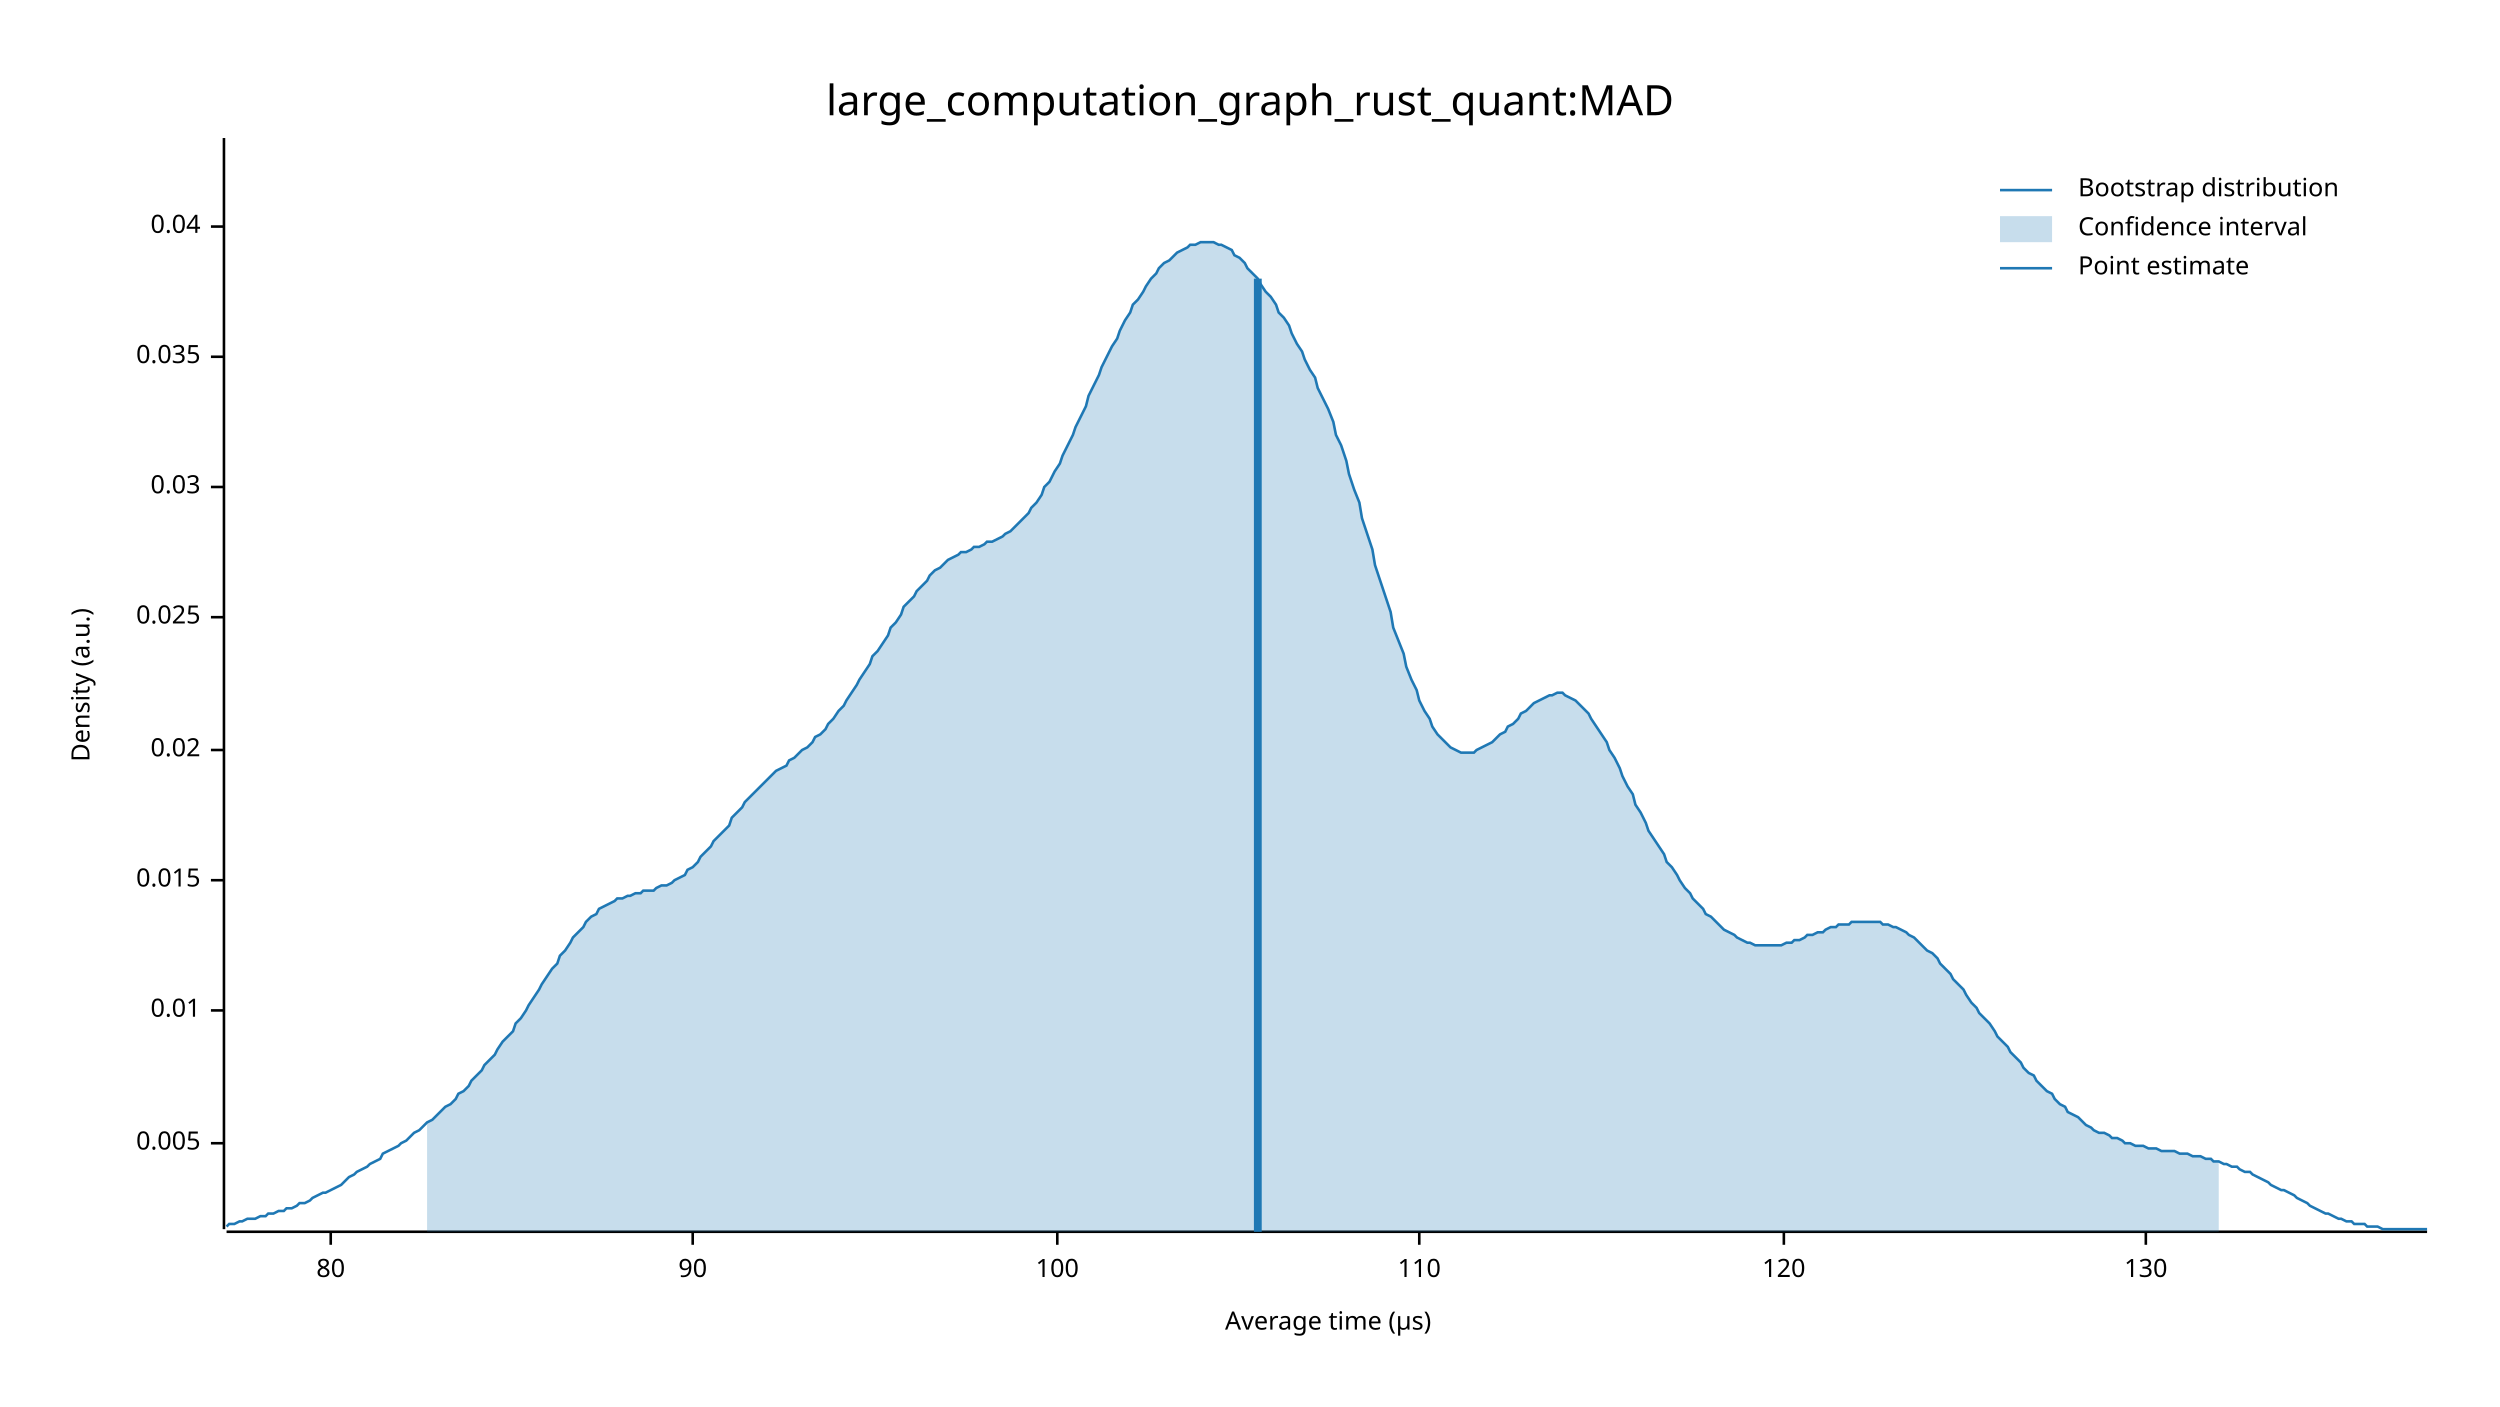
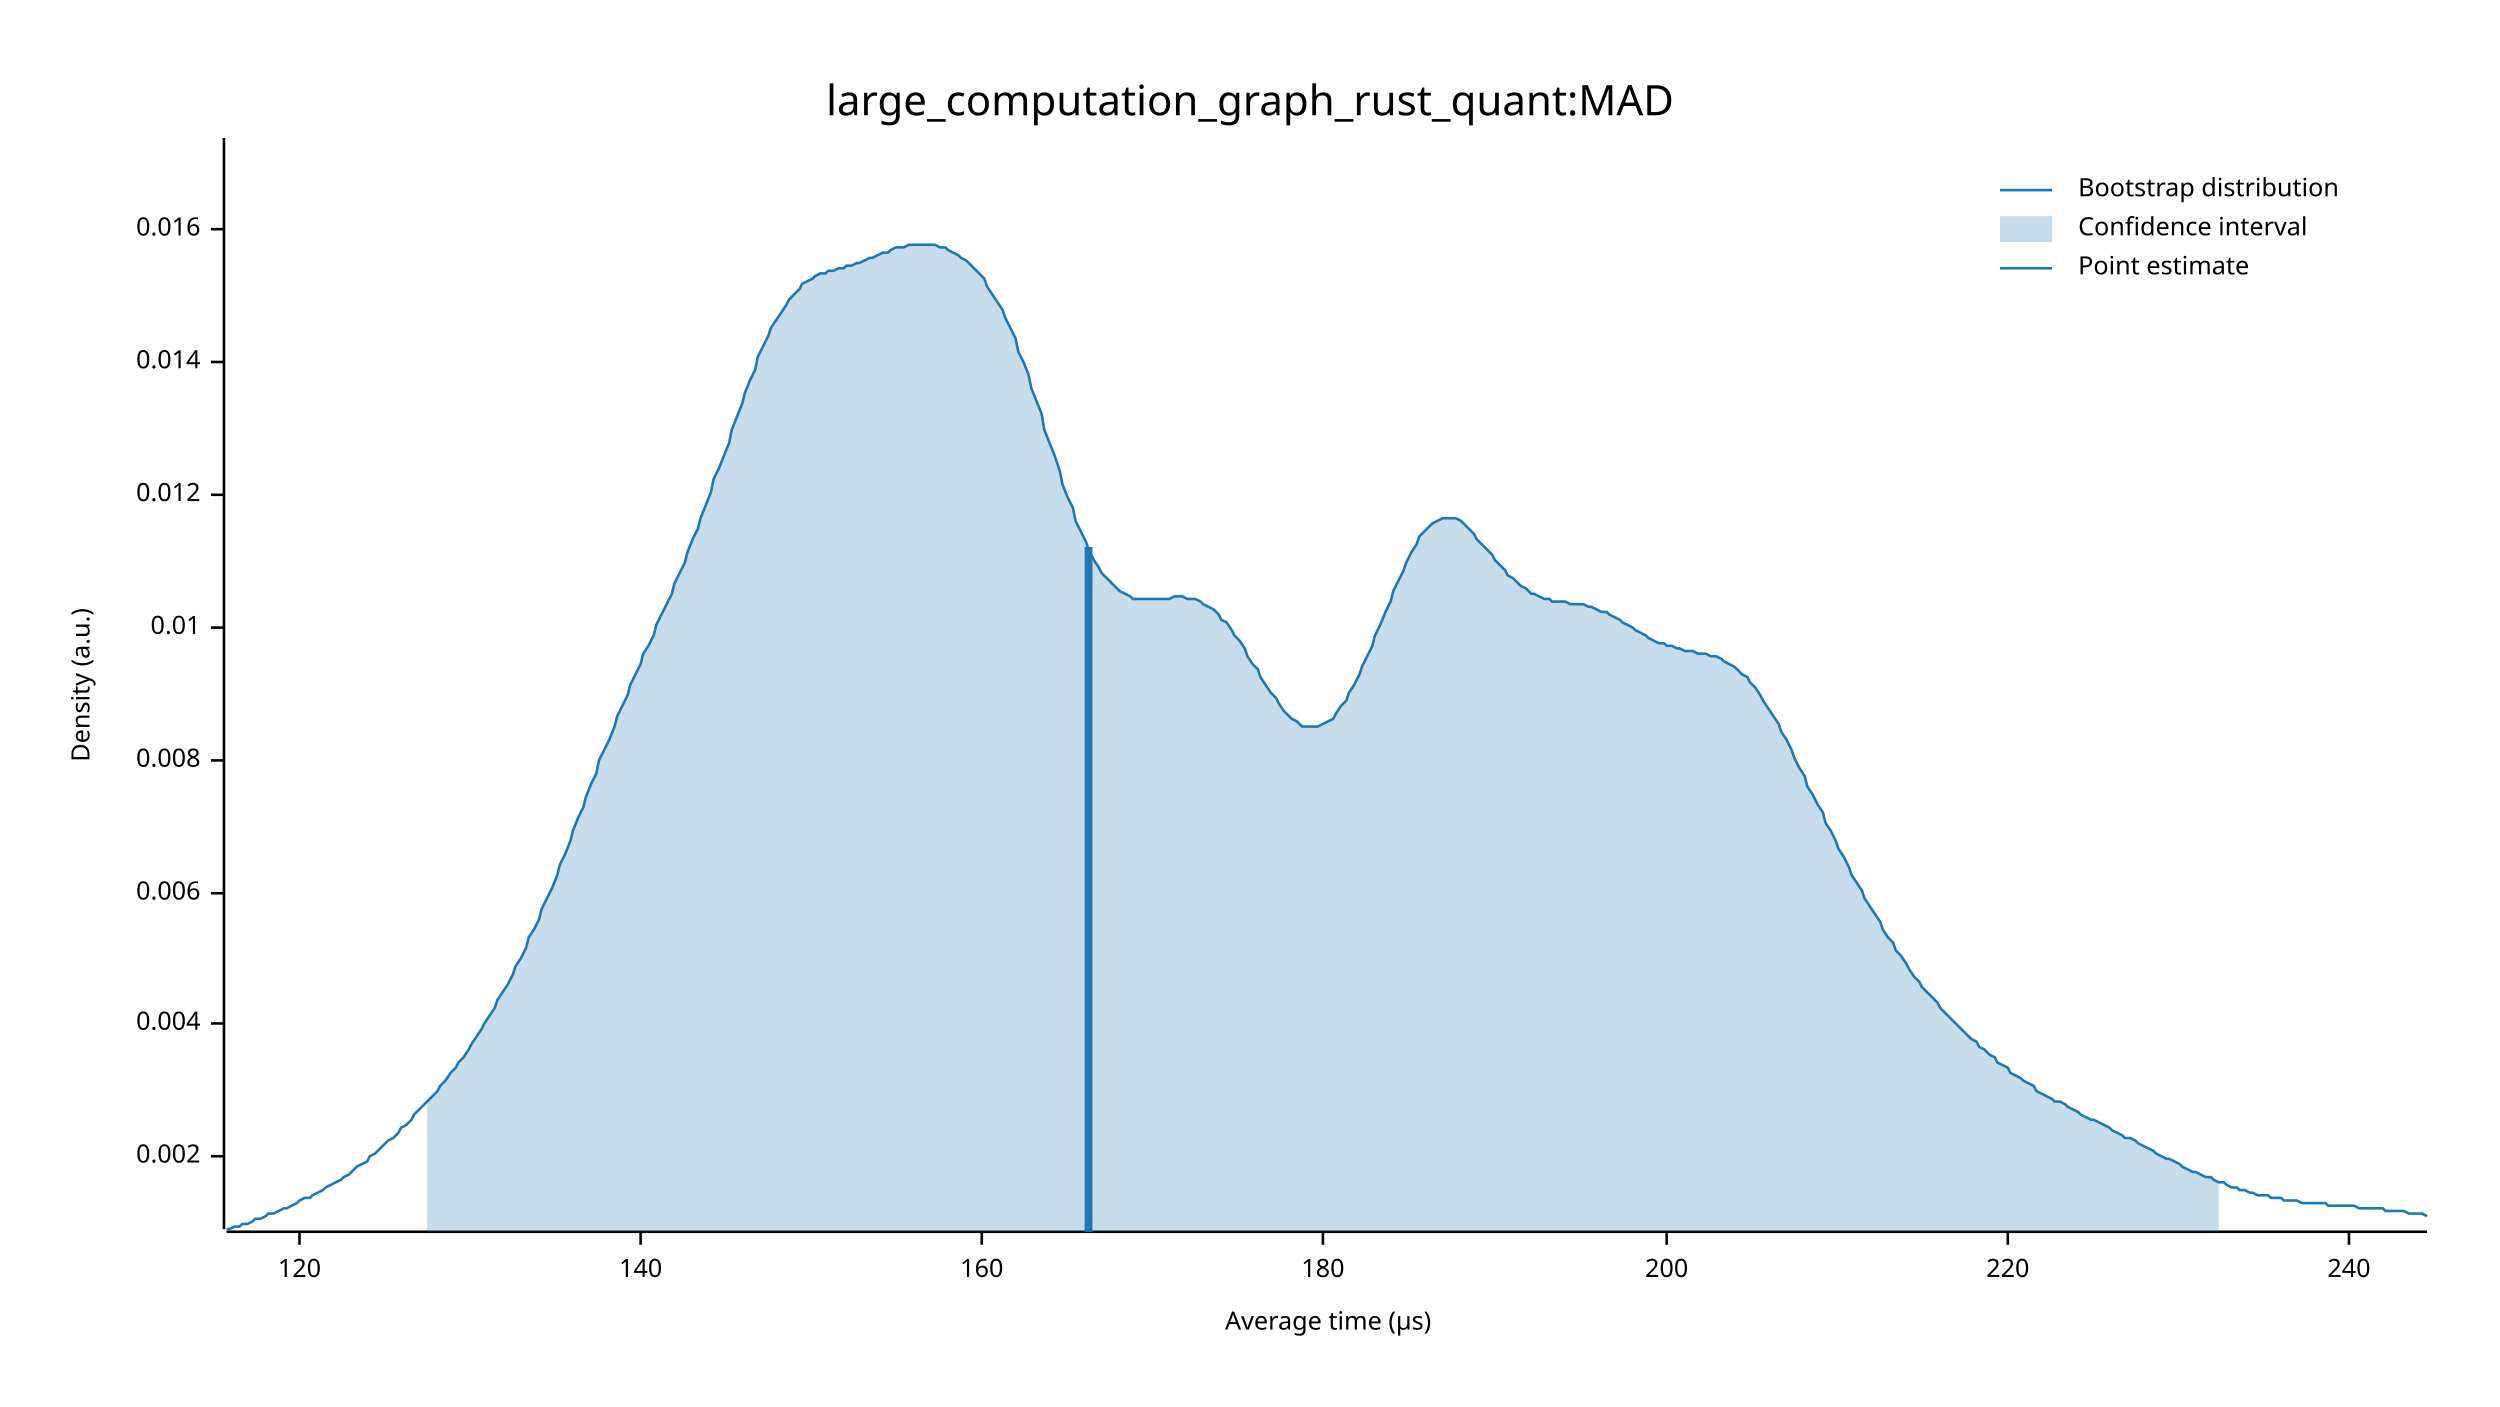
<svg xmlns="http://www.w3.org/2000/svg" width="960" height="540" viewBox="0 0 960 540">
  <text x="480" y="32" dy="0.76em" text-anchor="middle" font-family="sans-serif" font-size="16.129" opacity="1" fill="#000000">
large_computation_graph_rust_quant:MAD
</text>
  <text x="27" y="263" dy="0.76em" text-anchor="middle" font-family="sans-serif" font-size="9.677" opacity="1" fill="#000000" transform="rotate(270, 27, 263)">
Density (a.u.)
</text>
  <text x="510" y="513" dy="-0.5ex" text-anchor="middle" font-family="sans-serif" font-size="9.677" opacity="1" fill="#000000">
Average time (µs)
</text>
  <polyline fill="none" opacity="1" stroke="#000000" stroke-width="1" points="86,53 86,472 " />
-   <text x="77" y="439" dy="0.5ex" text-anchor="end" font-family="sans-serif" font-size="9.677" opacity="1" fill="#000000">
- 0.005
+   <text x="77" y="444" dy="0.5ex" text-anchor="end" font-family="sans-serif" font-size="9.677" opacity="1" fill="#000000">
+ 0.002
</text>
-   <polyline fill="none" opacity="1" stroke="#000000" stroke-width="1" points="81,439 86,439 " />
-   <text x="77" y="388" dy="0.5ex" text-anchor="end" font-family="sans-serif" font-size="9.677" opacity="1" fill="#000000">
+   <polyline fill="none" opacity="1" stroke="#000000" stroke-width="1" points="81,444 86,444 " />
+   <text x="77" y="393" dy="0.5ex" text-anchor="end" font-family="sans-serif" font-size="9.677" opacity="1" fill="#000000">
+ 0.004
+ </text>
+   <polyline fill="none" opacity="1" stroke="#000000" stroke-width="1" points="81,393 86,393 " />
+   <text x="77" y="343" dy="0.5ex" text-anchor="end" font-family="sans-serif" font-size="9.677" opacity="1" fill="#000000">
+ 0.006
+ </text>
+   <polyline fill="none" opacity="1" stroke="#000000" stroke-width="1" points="81,343 86,343 " />
+   <text x="77" y="292" dy="0.5ex" text-anchor="end" font-family="sans-serif" font-size="9.677" opacity="1" fill="#000000">
+ 0.008
+ </text>
+   <polyline fill="none" opacity="1" stroke="#000000" stroke-width="1" points="81,292 86,292 " />
+   <text x="77" y="241" dy="0.5ex" text-anchor="end" font-family="sans-serif" font-size="9.677" opacity="1" fill="#000000">
0.01
</text>
-   <polyline fill="none" opacity="1" stroke="#000000" stroke-width="1" points="81,388 86,388 " />
-   <text x="77" y="338" dy="0.5ex" text-anchor="end" font-family="sans-serif" font-size="9.677" opacity="1" fill="#000000">
- 0.015
+   <polyline fill="none" opacity="1" stroke="#000000" stroke-width="1" points="81,241 86,241 " />
+   <text x="77" y="190" dy="0.5ex" text-anchor="end" font-family="sans-serif" font-size="9.677" opacity="1" fill="#000000">
+ 0.012
</text>
-   <polyline fill="none" opacity="1" stroke="#000000" stroke-width="1" points="81,338 86,338 " />
-   <text x="77" y="288" dy="0.5ex" text-anchor="end" font-family="sans-serif" font-size="9.677" opacity="1" fill="#000000">
- 0.02
+   <polyline fill="none" opacity="1" stroke="#000000" stroke-width="1" points="81,190 86,190 " />
+   <text x="77" y="139" dy="0.5ex" text-anchor="end" font-family="sans-serif" font-size="9.677" opacity="1" fill="#000000">
+ 0.014
</text>
-   <polyline fill="none" opacity="1" stroke="#000000" stroke-width="1" points="81,288 86,288 " />
-   <text x="77" y="237" dy="0.5ex" text-anchor="end" font-family="sans-serif" font-size="9.677" opacity="1" fill="#000000">
- 0.025
+   <polyline fill="none" opacity="1" stroke="#000000" stroke-width="1" points="81,139 86,139 " />
+   <text x="77" y="88" dy="0.5ex" text-anchor="end" font-family="sans-serif" font-size="9.677" opacity="1" fill="#000000">
+ 0.016
</text>
-   <polyline fill="none" opacity="1" stroke="#000000" stroke-width="1" points="81,237 86,237 " />
-   <text x="77" y="187" dy="0.5ex" text-anchor="end" font-family="sans-serif" font-size="9.677" opacity="1" fill="#000000">
- 0.03
- </text>
-   <polyline fill="none" opacity="1" stroke="#000000" stroke-width="1" points="81,187 86,187 " />
-   <text x="77" y="137" dy="0.5ex" text-anchor="end" font-family="sans-serif" font-size="9.677" opacity="1" fill="#000000">
- 0.035
- </text>
-   <polyline fill="none" opacity="1" stroke="#000000" stroke-width="1" points="81,137 86,137 " />
-   <text x="77" y="87" dy="0.5ex" text-anchor="end" font-family="sans-serif" font-size="9.677" opacity="1" fill="#000000">
- 0.04
- </text>
-   <polyline fill="none" opacity="1" stroke="#000000" stroke-width="1" points="81,87 86,87 " />
+   <polyline fill="none" opacity="1" stroke="#000000" stroke-width="1" points="81,88 86,88 " />
  <polyline fill="none" opacity="1" stroke="#000000" stroke-width="1" points="87,473 932,473 " />
-   <text x="127" y="483" dy="0.76em" text-anchor="middle" font-family="sans-serif" font-size="9.677" opacity="1" fill="#000000">
- 80
- </text>
-   <polyline fill="none" opacity="1" stroke="#000000" stroke-width="1" points="127,473 127,478 " />
-   <text x="266" y="483" dy="0.76em" text-anchor="middle" font-family="sans-serif" font-size="9.677" opacity="1" fill="#000000">
- 90
- </text>
-   <polyline fill="none" opacity="1" stroke="#000000" stroke-width="1" points="266,473 266,478 " />
-   <text x="406" y="483" dy="0.76em" text-anchor="middle" font-family="sans-serif" font-size="9.677" opacity="1" fill="#000000">
- 100
- </text>
-   <polyline fill="none" opacity="1" stroke="#000000" stroke-width="1" points="406,473 406,478 " />
-   <text x="545" y="483" dy="0.76em" text-anchor="middle" font-family="sans-serif" font-size="9.677" opacity="1" fill="#000000">
- 110
- </text>
-   <polyline fill="none" opacity="1" stroke="#000000" stroke-width="1" points="545,473 545,478 " />
-   <text x="685" y="483" dy="0.76em" text-anchor="middle" font-family="sans-serif" font-size="9.677" opacity="1" fill="#000000">
+   <text x="115" y="483" dy="0.76em" text-anchor="middle" font-family="sans-serif" font-size="9.677" opacity="1" fill="#000000">
120
</text>
-   <polyline fill="none" opacity="1" stroke="#000000" stroke-width="1" points="685,473 685,478 " />
-   <text x="824" y="483" dy="0.76em" text-anchor="middle" font-family="sans-serif" font-size="9.677" opacity="1" fill="#000000">
- 130
+   <polyline fill="none" opacity="1" stroke="#000000" stroke-width="1" points="115,473 115,478 " />
+   <text x="246" y="483" dy="0.76em" text-anchor="middle" font-family="sans-serif" font-size="9.677" opacity="1" fill="#000000">
+ 140
</text>
-   <polyline fill="none" opacity="1" stroke="#000000" stroke-width="1" points="824,473 824,478 " />
-   <polyline fill="none" opacity="1" stroke="#1F78B4" stroke-width="1" points="87,471 88,470 90,470 92,469 93,469 95,468 97,468 98,468 100,467 102,467 103,466 105,466 107,465 109,465 110,464 112,464 114,463 115,462 117,462 119,461 120,460 122,459 124,458 125,458 127,457 129,456 131,455 132,454 134,452 136,451 137,450 139,449 141,448 142,447 144,446 146,445 147,443 149,442 151,441 153,440 154,439 156,438 158,436 159,435 161,434 163,432 164,431 166,430 168,428 169,427 171,425 173,424 175,422 176,420 178,419 180,417 181,415 183,413 185,411 186,409 188,407 190,405 191,403 193,400 195,398 197,396 198,393 200,391 202,388 203,386 205,383 207,380 208,378 210,375 212,372 214,370 215,367 217,365 219,362 220,360 222,358 224,356 225,354 227,352 229,351 230,349 232,348 234,347 236,346 237,345 239,345 241,344 242,344 244,343 246,343 247,342 249,342 251,342 252,341 254,340 256,340 258,339 259,338 261,337 263,336 264,334 266,333 268,331 269,329 271,327 273,325 274,323 276,321 278,319 280,317 281,314 283,312 285,310 286,308 288,306 290,304 291,303 293,301 295,299 296,298 298,296 300,295 302,294 303,292 305,291 307,289 308,288 310,287 312,285 313,283 315,282 317,280 318,278 320,276 322,273 324,271 325,269 327,266 329,263 330,261 332,258 334,255 335,252 337,250 339,247 341,244 342,241 344,239 346,236 347,233 349,231 351,229 352,227 354,225 356,223 357,221 359,219 361,218 363,216 364,215 366,214 368,213 369,212 371,212 373,211 374,210 376,210 378,209 379,208 381,208 383,207 385,206 386,205 388,204 390,202 391,201 393,199 395,197 396,195 398,193 400,190 401,187 403,185 405,181 407,178 408,175 410,171 412,167 413,164 415,160 417,156 418,152 420,148 422,144 423,141 425,137 427,133 429,130 430,127 432,123 434,120 435,117 437,115 439,112 440,110 442,107 444,105 445,103 447,101 449,100 451,98 452,97 454,96 456,95 457,94 459,94 461,93 462,93 464,93 466,93 468,94 469,94 471,95 473,96 474,98 476,99 478,101 479,103 481,105 483,107 484,109 486,112 488,114 490,117 491,120 493,122 495,125 496,128 498,132 500,135 501,138 503,142 505,145 506,149 508,153 510,157 512,162 513,167 515,171 517,177 518,182 520,188 522,193 523,199 525,205 527,211 528,217 530,223 532,229 534,235 535,241 537,246 539,251 540,256 542,261 544,265 545,269 547,273 549,276 550,279 552,282 554,284 556,286 557,287 559,288 561,289 562,289 564,289 566,289 567,288 569,287 571,286 573,285 574,284 576,282 578,281 579,279 581,278 583,276 584,274 586,273 588,271 589,270 591,269 593,268 595,267 596,267 598,266 600,266 601,267 603,268 605,269 606,270 608,272 610,274 611,276 613,279 615,282 617,285 618,288 620,291 622,295 623,298 625,302 627,305 628,309 630,312 632,316 633,319 635,322 637,325 639,328 640,331 642,333 644,336 645,338 647,341 649,343 650,345 652,347 654,349 655,351 657,352 659,354 661,356 662,357 664,358 666,359 667,360 669,361 671,362 672,362 674,363 676,363 677,363 679,363 681,363 683,363 684,363 686,362 688,362 689,361 691,361 693,360 694,359 696,359 698,358 700,358 701,357 703,356 705,356 706,355 708,355 710,355 711,354 713,354 715,354 716,354 718,354 720,354 722,354 723,355 725,355 727,356 728,356 730,357 732,358 733,359 735,360 737,362 738,363 740,365 742,366 744,368 745,370 747,372 749,374 750,376 752,378 754,380 755,382 757,385 759,387 760,389 762,391 764,393 766,396 767,398 769,400 771,402 772,404 774,406 776,408 777,410 779,412 781,413 782,415 784,417 786,419 788,420 789,422 791,424 793,425 794,427 796,428 798,429 799,430 801,432 803,433 804,434 806,435 808,435 810,436 811,437 813,437 815,438 816,439 818,439 820,440 821,440 823,440 825,441 827,441 828,441 830,442 832,442 833,442 835,442 837,443 838,443 840,443 842,444 843,444 845,444 847,445 849,445 850,446 852,446 854,447 855,447 857,448 859,448 860,449 862,450 864,450 865,451 867,452 869,453 871,454 872,455 874,456 876,457 877,457 879,458 881,459 882,460 884,461 886,462 887,463 889,464 891,465 893,466 894,466 896,467 898,468 899,468 901,469 903,469 904,470 906,470 908,470 909,471 911,471 913,471 915,472 916,472 918,472 920,472 921,472 923,472 925,472 926,472 928,472 930,472 932,472 " />
-   <polygon opacity="0.25" fill="#1F78B4" points="164,431 166,430 168,428 169,427 171,425 173,424 175,422 176,420 178,419 180,417 181,415 183,413 185,411 186,409 188,407 190,405 191,403 193,400 195,398 197,396 198,393 200,391 202,388 203,386 205,383 207,380 208,378 210,375 212,372 214,370 215,367 217,365 219,362 220,360 222,358 224,356 225,354 227,352 229,351 230,349 232,348 234,347 236,346 237,345 239,345 241,344 242,344 244,343 246,343 247,342 249,342 251,342 252,341 254,340 256,340 258,339 259,338 261,337 263,336 264,334 266,333 268,331 269,329 271,327 273,325 274,323 276,321 278,319 280,317 281,314 283,312 285,310 286,308 288,306 290,304 291,303 293,301 295,299 296,298 298,296 300,295 302,294 303,292 305,291 307,289 308,288 310,287 312,285 313,283 315,282 317,280 318,278 320,276 322,273 324,271 325,269 327,266 329,263 330,261 332,258 334,255 335,252 337,250 339,247 341,244 342,241 344,239 346,236 347,233 349,231 351,229 352,227 354,225 356,223 357,221 359,219 361,218 363,216 364,215 366,214 368,213 369,212 371,212 373,211 374,210 376,210 378,209 379,208 381,208 383,207 385,206 386,205 388,204 390,202 391,201 393,199 395,197 396,195 398,193 400,190 401,187 403,185 405,181 407,178 408,175 410,171 412,167 413,164 415,160 417,156 418,152 420,148 422,144 423,141 425,137 427,133 429,130 430,127 432,123 434,120 435,117 437,115 439,112 440,110 442,107 444,105 445,103 447,101 449,100 451,98 452,97 454,96 456,95 457,94 459,94 461,93 462,93 464,93 466,93 468,94 469,94 471,95 473,96 474,98 476,99 478,101 479,103 481,105 483,107 484,109 486,112 488,114 490,117 491,120 493,122 495,125 496,128 498,132 500,135 501,138 503,142 505,145 506,149 508,153 510,157 512,162 513,167 515,171 517,177 518,182 520,188 522,193 523,199 525,205 527,211 528,217 530,223 532,229 534,235 535,241 537,246 539,251 540,256 542,261 544,265 545,269 547,273 549,276 550,279 552,282 554,284 556,286 557,287 559,288 561,289 562,289 564,289 566,289 567,288 569,287 571,286 573,285 574,284 576,282 578,281 579,279 581,278 583,276 584,274 586,273 588,271 589,270 591,269 593,268 595,267 596,267 598,266 600,266 601,267 603,268 605,269 606,270 608,272 610,274 611,276 613,279 615,282 617,285 618,288 620,291 622,295 623,298 625,302 627,305 628,309 630,312 632,316 633,319 635,322 637,325 639,328 640,331 642,333 644,336 645,338 647,341 649,343 650,345 652,347 654,349 655,351 657,352 659,354 661,356 662,357 664,358 666,359 667,360 669,361 671,362 672,362 674,363 676,363 677,363 679,363 681,363 683,363 684,363 686,362 688,362 689,361 691,361 693,360 694,359 696,359 698,358 700,358 701,357 703,356 705,356 706,355 708,355 710,355 711,354 713,354 715,354 716,354 718,354 720,354 722,354 723,355 725,355 727,356 728,356 730,357 732,358 733,359 735,360 737,362 738,363 740,365 742,366 744,368 745,370 747,372 749,374 750,376 752,378 754,380 755,382 757,385 759,387 760,389 762,391 764,393 766,396 767,398 769,400 771,402 772,404 774,406 776,408 777,410 779,412 781,413 782,415 784,417 786,419 788,420 789,422 791,424 793,425 794,427 796,428 798,429 799,430 801,432 803,433 804,434 806,435 808,435 810,436 811,437 813,437 815,438 816,439 818,439 820,440 821,440 823,440 825,441 827,441 828,441 830,442 832,442 833,442 835,442 837,443 838,443 840,443 842,444 843,444 845,444 847,445 849,445 850,446 852,446 852,473 164,473 " />
-   <polyline fill="none" opacity="1" stroke="#1F78B4" stroke-width="3" points="483,473 483,107 " />
+   <polyline fill="none" opacity="1" stroke="#000000" stroke-width="1" points="246,473 246,478 " />
+   <text x="377" y="483" dy="0.76em" text-anchor="middle" font-family="sans-serif" font-size="9.677" opacity="1" fill="#000000">
+ 160
+ </text>
+   <polyline fill="none" opacity="1" stroke="#000000" stroke-width="1" points="377,473 377,478 " />
+   <text x="508" y="483" dy="0.76em" text-anchor="middle" font-family="sans-serif" font-size="9.677" opacity="1" fill="#000000">
+ 180
+ </text>
+   <polyline fill="none" opacity="1" stroke="#000000" stroke-width="1" points="508,473 508,478 " />
+   <text x="640" y="483" dy="0.76em" text-anchor="middle" font-family="sans-serif" font-size="9.677" opacity="1" fill="#000000">
+ 200
+ </text>
+   <polyline fill="none" opacity="1" stroke="#000000" stroke-width="1" points="640,473 640,478 " />
+   <text x="771" y="483" dy="0.76em" text-anchor="middle" font-family="sans-serif" font-size="9.677" opacity="1" fill="#000000">
+ 220
+ </text>
+   <polyline fill="none" opacity="1" stroke="#000000" stroke-width="1" points="771,473 771,478 " />
+   <text x="902" y="483" dy="0.76em" text-anchor="middle" font-family="sans-serif" font-size="9.677" opacity="1" fill="#000000">
+ 240
+ </text>
+   <polyline fill="none" opacity="1" stroke="#000000" stroke-width="1" points="902,473 902,478 " />
+   <polyline fill="none" opacity="1" stroke="#1F78B4" stroke-width="1" points="87,472 88,472 90,471 92,471 93,470 95,470 97,469 98,468 100,468 102,467 103,466 105,466 107,465 109,464 110,464 112,463 114,462 115,461 117,460 119,460 120,459 122,458 124,457 125,456 127,455 129,454 131,453 132,452 134,451 136,449 137,448 139,447 141,446 142,444 144,443 146,441 147,440 149,438 151,437 153,435 154,433 156,432 158,430 159,428 161,426 163,424 164,423 166,421 168,419 169,417 171,415 173,412 175,410 176,408 178,406 180,403 181,401 183,398 185,395 186,393 188,390 190,387 191,384 193,381 195,378 197,374 198,371 200,368 202,364 203,360 205,357 207,353 208,349 210,345 212,341 214,336 215,332 217,328 219,323 220,319 222,314 224,310 225,306 227,301 229,297 230,292 232,288 234,284 236,279 237,275 239,271 241,267 242,263 244,259 246,255 247,251 249,248 251,244 252,240 254,236 256,232 258,228 259,224 261,220 263,216 264,212 266,207 268,203 269,199 271,194 273,189 274,184 276,180 278,175 280,170 281,165 283,160 285,155 286,151 288,146 290,142 291,137 293,133 295,129 296,126 298,123 300,120 302,117 303,115 305,113 307,111 308,109 310,108 312,107 313,106 315,105 317,105 318,104 320,104 322,103 324,103 325,102 327,102 329,101 330,101 332,100 334,99 335,99 337,98 339,97 341,97 342,96 344,95 346,95 347,95 349,94 351,94 352,94 354,94 356,94 357,94 359,94 361,95 363,95 364,96 366,97 368,98 369,99 371,100 373,102 374,103 376,105 378,107 379,110 381,113 383,116 385,119 386,122 388,126 390,130 391,135 393,139 395,144 396,149 398,154 400,159 401,165 403,170 405,175 407,181 408,186 410,191 412,195 413,200 415,204 417,208 418,211 420,215 422,218 423,220 425,222 427,224 429,226 430,227 432,228 434,229 435,230 437,230 439,230 440,230 442,230 444,230 445,230 447,230 449,230 451,229 452,229 454,229 456,230 457,230 459,230 461,231 462,232 464,233 466,234 468,236 469,238 471,239 473,242 474,244 476,246 478,249 479,252 481,255 483,257 484,260 486,263 488,266 490,268 491,270 493,273 495,275 496,276 498,277 500,279 501,279 503,279 505,279 506,279 508,278 510,277 512,276 513,274 515,271 517,269 518,266 520,263 522,259 523,256 525,252 527,248 528,244 530,240 532,235 534,231 535,227 537,223 539,219 540,216 542,212 544,209 545,206 547,204 549,202 550,201 552,200 554,199 556,199 557,199 559,199 561,200 562,201 564,203 566,205 567,207 569,209 571,211 573,213 574,215 576,217 578,219 579,221 581,222 583,224 584,225 586,226 588,228 589,228 591,229 593,230 595,230 596,231 598,231 600,231 601,231 603,232 605,232 606,232 608,232 610,233 611,233 613,234 615,235 617,235 618,236 620,237 622,238 623,239 625,240 627,241 628,242 630,243 632,244 633,245 635,246 637,247 639,247 640,248 642,248 644,249 645,249 647,250 649,250 650,250 652,251 654,251 655,251 657,252 659,252 661,253 662,254 664,255 666,256 667,257 669,259 671,260 672,262 674,264 676,267 677,269 679,272 681,275 683,278 684,281 686,284 688,288 689,291 691,295 693,298 694,302 696,305 698,309 700,312 701,316 703,319 705,323 706,326 708,329 710,333 711,336 713,339 715,342 716,345 718,348 720,351 722,354 723,357 725,360 727,362 728,365 730,367 732,370 733,372 735,375 737,377 738,379 740,381 742,383 744,385 745,387 747,389 749,391 750,392 752,394 754,396 755,397 757,399 759,400 760,402 762,403 764,405 766,406 767,408 769,409 771,410 772,412 774,413 776,414 777,415 779,416 781,417 782,419 784,420 786,421 788,422 789,423 791,423 793,424 794,425 796,426 798,427 799,428 801,429 803,430 804,430 806,431 808,432 810,433 811,434 813,435 815,436 816,437 818,437 820,438 821,439 823,440 825,441 827,442 828,443 830,444 832,445 833,445 835,446 837,447 838,448 840,449 842,450 843,450 845,451 847,452 849,452 850,453 852,454 854,454 855,455 857,456 859,456 860,457 862,457 864,458 865,458 867,459 869,459 871,459 872,460 874,460 876,460 877,461 879,461 881,461 882,461 884,462 886,462 887,462 889,462 891,462 893,462 894,463 896,463 898,463 899,463 901,463 903,463 904,463 906,464 908,464 909,464 911,464 913,464 915,464 916,465 918,465 920,465 921,465 923,465 925,466 926,466 928,466 930,466 932,467 " />
+   <polygon opacity="0.25" fill="#1F78B4" points="164,423 166,421 168,419 169,417 171,415 173,412 175,410 176,408 178,406 180,403 181,401 183,398 185,395 186,393 188,390 190,387 191,384 193,381 195,378 197,374 198,371 200,368 202,364 203,360 205,357 207,353 208,349 210,345 212,341 214,336 215,332 217,328 219,323 220,319 222,314 224,310 225,306 227,301 229,297 230,292 232,288 234,284 236,279 237,275 239,271 241,267 242,263 244,259 246,255 247,251 249,248 251,244 252,240 254,236 256,232 258,228 259,224 261,220 263,216 264,212 266,207 268,203 269,199 271,194 273,189 274,184 276,180 278,175 280,170 281,165 283,160 285,155 286,151 288,146 290,142 291,137 293,133 295,129 296,126 298,123 300,120 302,117 303,115 305,113 307,111 308,109 310,108 312,107 313,106 315,105 317,105 318,104 320,104 322,103 324,103 325,102 327,102 329,101 330,101 332,100 334,99 335,99 337,98 339,97 341,97 342,96 344,95 346,95 347,95 349,94 351,94 352,94 354,94 356,94 357,94 359,94 361,95 363,95 364,96 366,97 368,98 369,99 371,100 373,102 374,103 376,105 378,107 379,110 381,113 383,116 385,119 386,122 388,126 390,130 391,135 393,139 395,144 396,149 398,154 400,159 401,165 403,170 405,175 407,181 408,186 410,191 412,195 413,200 415,204 417,208 418,211 420,215 422,218 423,220 425,222 427,224 429,226 430,227 432,228 434,229 435,230 437,230 439,230 440,230 442,230 444,230 445,230 447,230 449,230 451,229 452,229 454,229 456,230 457,230 459,230 461,231 462,232 464,233 466,234 468,236 469,238 471,239 473,242 474,244 476,246 478,249 479,252 481,255 483,257 484,260 486,263 488,266 490,268 491,270 493,273 495,275 496,276 498,277 500,279 501,279 503,279 505,279 506,279 508,278 510,277 512,276 513,274 515,271 517,269 518,266 520,263 522,259 523,256 525,252 527,248 528,244 530,240 532,235 534,231 535,227 537,223 539,219 540,216 542,212 544,209 545,206 547,204 549,202 550,201 552,200 554,199 556,199 557,199 559,199 561,200 562,201 564,203 566,205 567,207 569,209 571,211 573,213 574,215 576,217 578,219 579,221 581,222 583,224 584,225 586,226 588,228 589,228 591,229 593,230 595,230 596,231 598,231 600,231 601,231 603,232 605,232 606,232 608,232 610,233 611,233 613,234 615,235 617,235 618,236 620,237 622,238 623,239 625,240 627,241 628,242 630,243 632,244 633,245 635,246 637,247 639,247 640,248 642,248 644,249 645,249 647,250 649,250 650,250 652,251 654,251 655,251 657,252 659,252 661,253 662,254 664,255 666,256 667,257 669,259 671,260 672,262 674,264 676,267 677,269 679,272 681,275 683,278 684,281 686,284 688,288 689,291 691,295 693,298 694,302 696,305 698,309 700,312 701,316 703,319 705,323 706,326 708,329 710,333 711,336 713,339 715,342 716,345 718,348 720,351 722,354 723,357 725,360 727,362 728,365 730,367 732,370 733,372 735,375 737,377 738,379 740,381 742,383 744,385 745,387 747,389 749,391 750,392 752,394 754,396 755,397 757,399 759,400 760,402 762,403 764,405 766,406 767,408 769,409 771,410 772,412 774,413 776,414 777,415 779,416 781,417 782,419 784,420 786,421 788,422 789,423 791,423 793,424 794,425 796,426 798,427 799,428 801,429 803,430 804,430 806,431 808,432 810,433 811,434 813,435 815,436 816,437 818,437 820,438 821,439 823,440 825,441 827,442 828,443 830,444 832,445 833,445 835,446 837,447 838,448 840,449 842,450 843,450 845,451 847,452 849,452 850,453 852,454 852,473 164,473 " />
+   <polyline fill="none" opacity="1" stroke="#1F78B4" stroke-width="3" points="418,473 418,210 " />
  <text x="798" y="68" dy="0.76em" text-anchor="start" font-family="sans-serif" font-size="9.677" opacity="1" fill="#000000">
Bootstrap distribution
</text>
  <text x="798" y="83" dy="0.76em" text-anchor="start" font-family="sans-serif" font-size="9.677" opacity="1" fill="#000000">
Confidence interval
</text>
  <text x="798" y="98" dy="0.76em" text-anchor="start" font-family="sans-serif" font-size="9.677" opacity="1" fill="#000000">
Point estimate
</text>
  <polyline fill="none" opacity="1" stroke="#1F78B4" stroke-width="1" points="768,73 788,73 " />
  <rect x="768" y="83" width="20" height="10" opacity="0.25" fill="#1F78B4" stroke="none" />
  <polyline fill="none" opacity="1" stroke="#1F78B4" stroke-width="1" points="768,103 788,103 " />
</svg>
